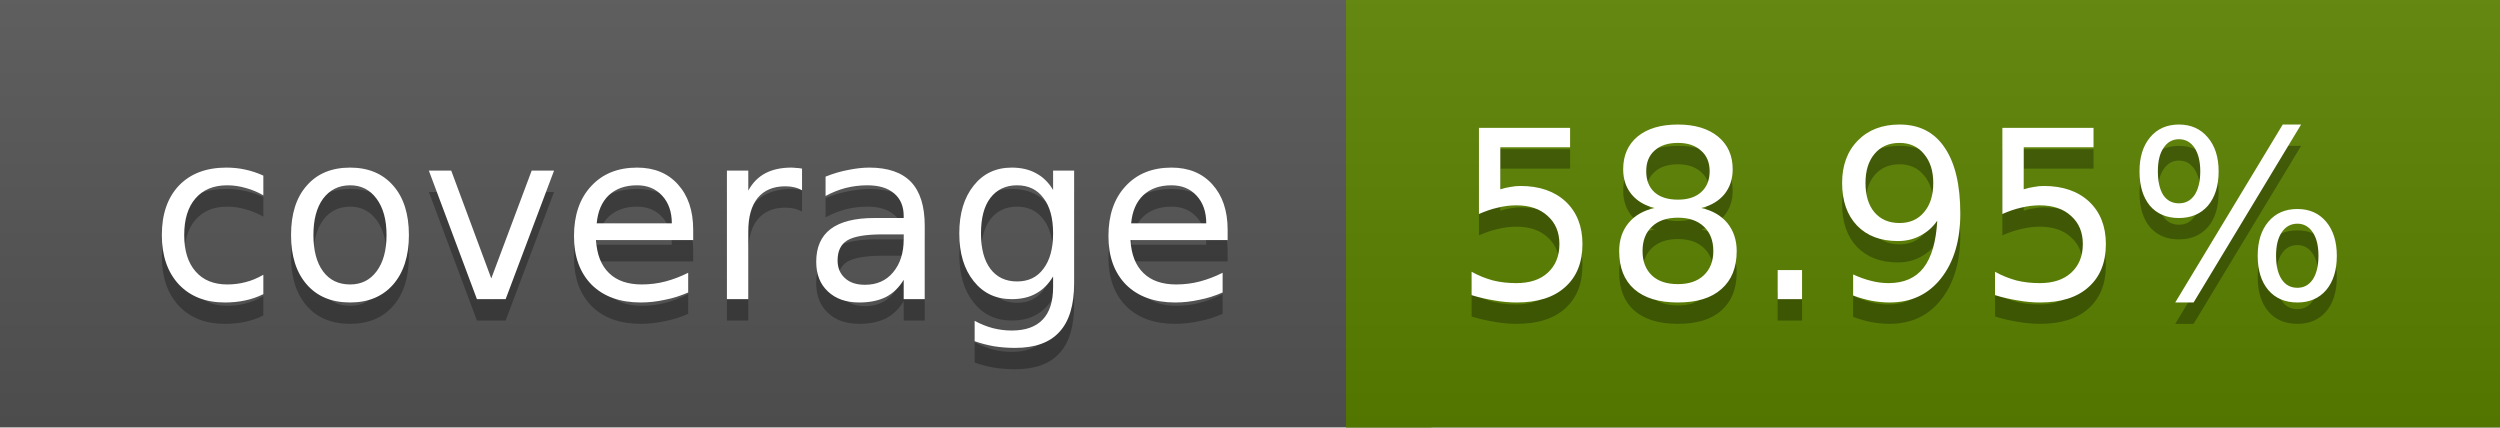
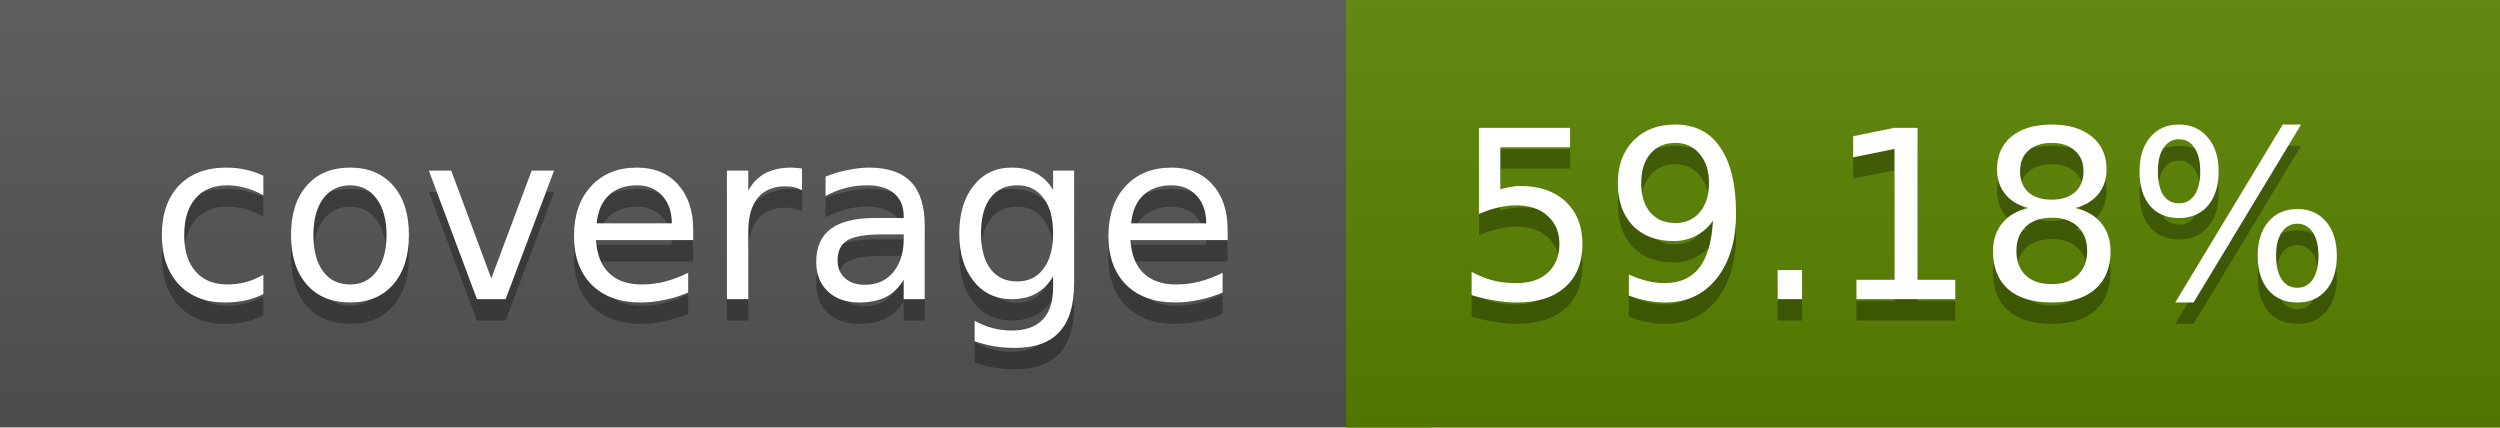
<svg xmlns="http://www.w3.org/2000/svg" width="117" height="20">
  <linearGradient id="a" x2="0" y2="100%">
    <stop offset="0" stop-color="#bbb" stop-opacity=".1" />
    <stop offset="1" stop-opacity=".1" />
  </linearGradient>
  <rect rx="0" width="117" height="20" fill="#555" />
-   <rect rx="0" x="63" width="54" height="20" fill="#5b8200" />
-   <path fill="#5b8200" d="M63 0h4v20h-4z" />
+   <rect rx="0" x="63" width="54" height="20" fill="#5a8300" />
+   <path fill="#5a8300" d="M63 0h4v20h-4z" />
  <rect rx="0" width="117" height="20" fill="url(#a)" />
  <g fill="#fff" text-anchor="middle" font-family="DejaVu Sans,Verdana,Geneva,sans-serif" font-size="11">
    <text x="32.5" y="15" fill="#010101" fill-opacity=".3">coverage</text>
    <text x="32.5" y="14">coverage</text>
-     <text x="89" y="15" fill="#010101" fill-opacity=".3">58.95%</text>
-     <text x="89" y="14">58.95%</text>
+     <text x="89" y="15" fill="#010101" fill-opacity=".3">59.18%</text>
+     <text x="89" y="14">59.18%</text>
  </g>
</svg>
